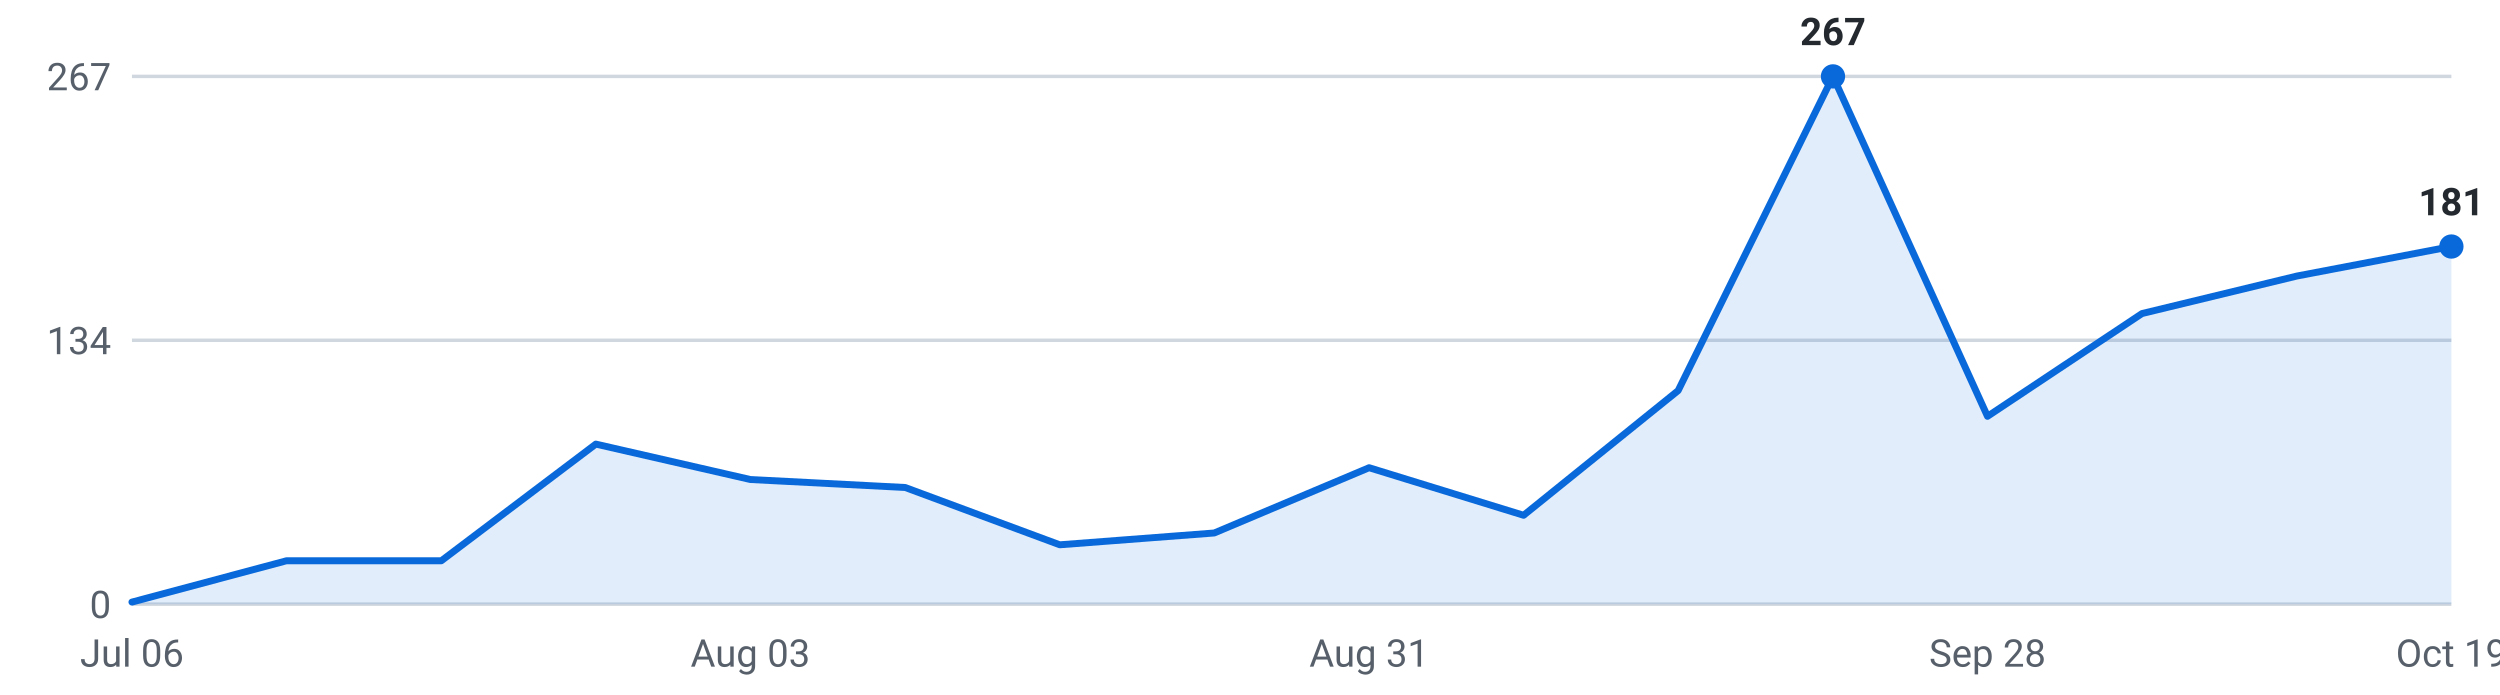
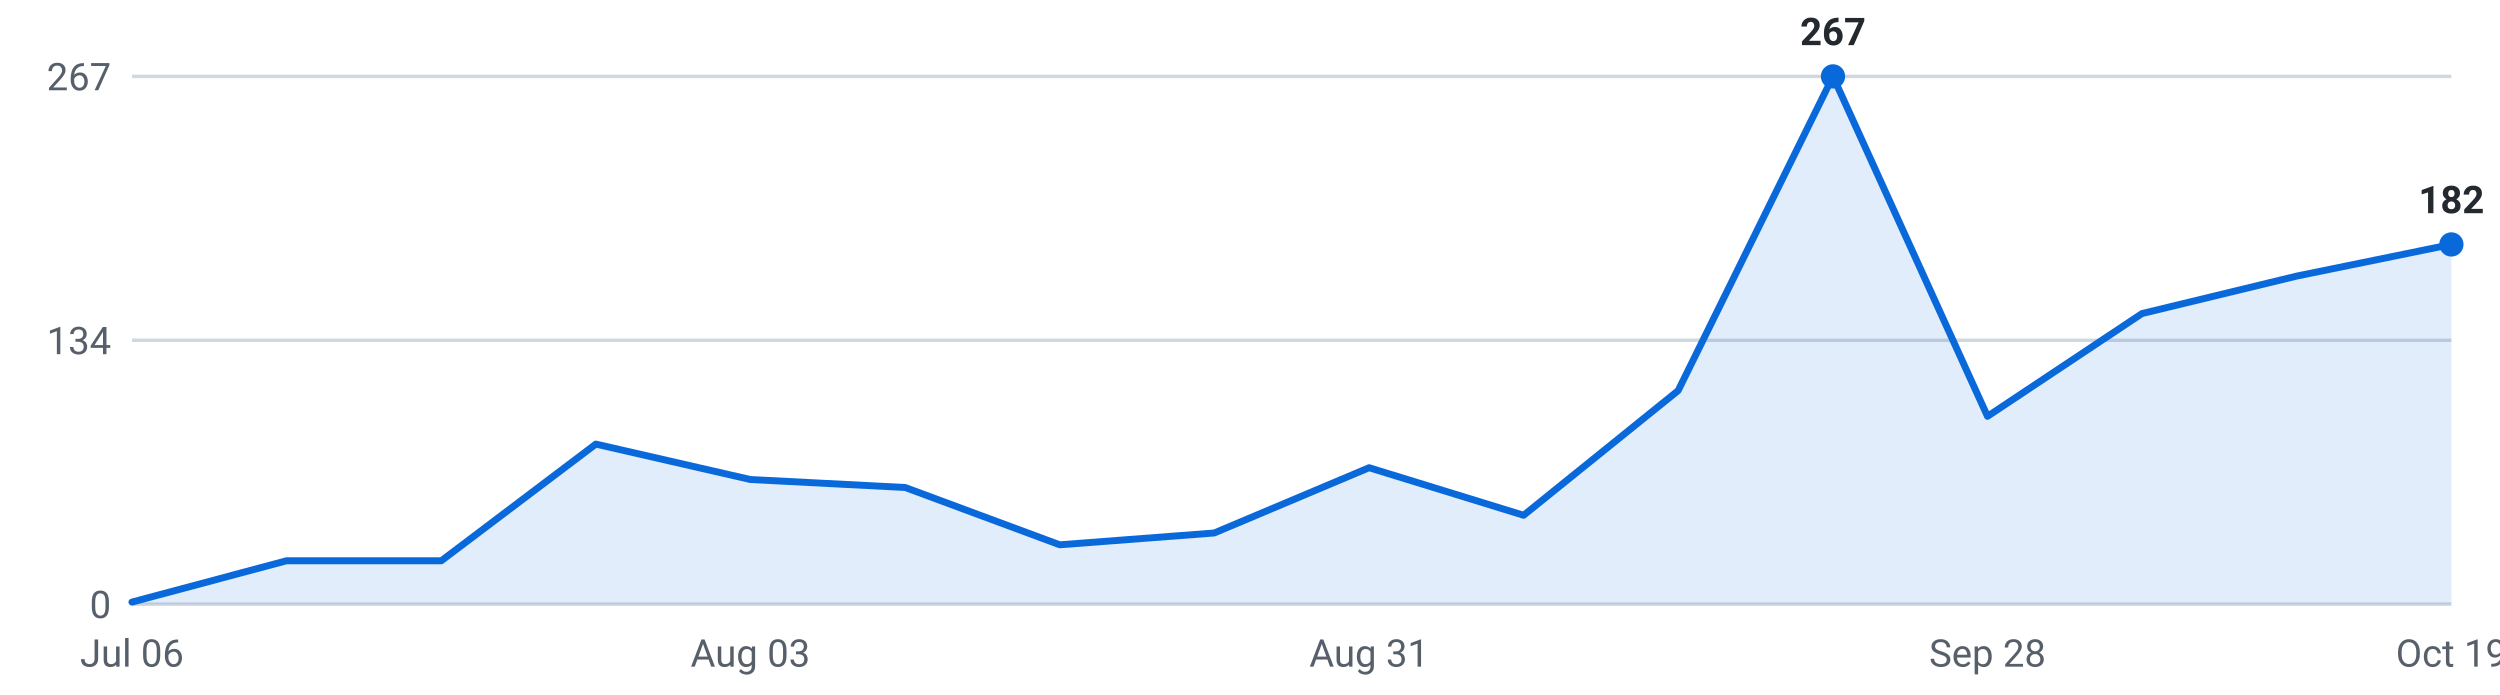
<svg xmlns="http://www.w3.org/2000/svg" viewBox="0 0 720 200" width="720" height="200" role="img" aria-label="Roles posted per week, last 16 weeks">
  <g font-family="-apple-system,Segoe UI,Roboto,sans-serif" font-size="11">
    <line x1="38" y1="174.0" x2="706" y2="174.0" stroke="#d0d7de" stroke-width="1" />
    <text x="32" y="178.0" text-anchor="end" fill="#57606a">0</text>
    <line x1="38" y1="98.0" x2="706" y2="98.0" stroke="#d0d7de" stroke-width="1" />
    <text x="32" y="102.0" text-anchor="end" fill="#57606a">134</text>
    <line x1="38" y1="22.0" x2="706" y2="22.0" stroke="#d0d7de" stroke-width="1" />
    <text x="32" y="26.0" text-anchor="end" fill="#57606a">267</text>
-     <path d="M38.0,174 L38.0,173.4 L82.5,161.5 L127.1,161.5 L171.6,127.9 L216.1,138.1 L260.7,140.4 L305.2,156.9 L349.7,153.5 L394.3,134.7 L438.8,148.4 L483.3,112.5 L527.9,22.0 L572.4,119.9 L616.9,90.3 L661.5,79.5 L706.0,71.0 L706.0,174 Z" fill="#0969da" fill-opacity="0.12" />
-     <polyline points="38.0,173.4 82.5,161.5 127.1,161.5 171.6,127.9 216.1,138.1 260.7,140.4 305.2,156.9 349.7,153.5 394.3,134.7 438.8,148.4 483.3,112.5 527.9,22.0 572.4,119.9 616.9,90.3 661.5,79.5 706.0,71.0" fill="none" stroke="#0969da" stroke-width="2" stroke-linejoin="round" stroke-linecap="round" />
+     <path d="M38.0,174 L38.0,173.4 L82.5,161.5 L127.1,161.5 L171.6,127.9 L216.1,138.1 L260.7,140.4 L305.2,156.9 L349.7,153.5 L394.3,134.7 L438.8,148.4 L483.3,112.5 L527.9,22.0 L572.4,119.9 L616.9,90.3 L661.5,79.5 L706.0,70.4 L706.0,174 Z" fill="#0969da" fill-opacity="0.12" />
+     <polyline points="38.0,173.4 82.5,161.5 127.1,161.5 171.6,127.9 216.1,138.1 260.7,140.4 305.2,156.9 349.7,153.5 394.3,134.7 438.8,148.4 483.3,112.5 527.9,22.0 572.4,119.9 616.9,90.3 661.5,79.5 706.0,70.4" fill="none" stroke="#0969da" stroke-width="2" stroke-linejoin="round" stroke-linecap="round" />
    <circle cx="527.9" cy="22.0" r="3.5" fill="#0969da" />
    <text x="527.9" y="13.0" text-anchor="middle" fill="#24292f" font-weight="600">267</text>
-     <circle cx="706.0" cy="71.0" r="3.5" fill="#0969da" />
-     <text x="706.0" y="62.0" text-anchor="middle" fill="#24292f" font-weight="600">181</text>
+     <circle cx="706.0" cy="70.4" r="3.5" fill="#0969da" />
+     <text x="706.0" y="61.4" text-anchor="middle" fill="#24292f" font-weight="600">182</text>
    <text x="38.0" y="192" text-anchor="middle" fill="#57606a">Jul 06</text>
    <text x="216.1" y="192" text-anchor="middle" fill="#57606a">Aug 03</text>
    <text x="394.3" y="192" text-anchor="middle" fill="#57606a">Aug 31</text>
    <text x="572.4" y="192" text-anchor="middle" fill="#57606a">Sep 28</text>
    <text x="706.0" y="192" text-anchor="middle" fill="#57606a">Oct 19</text>
  </g>
</svg>
